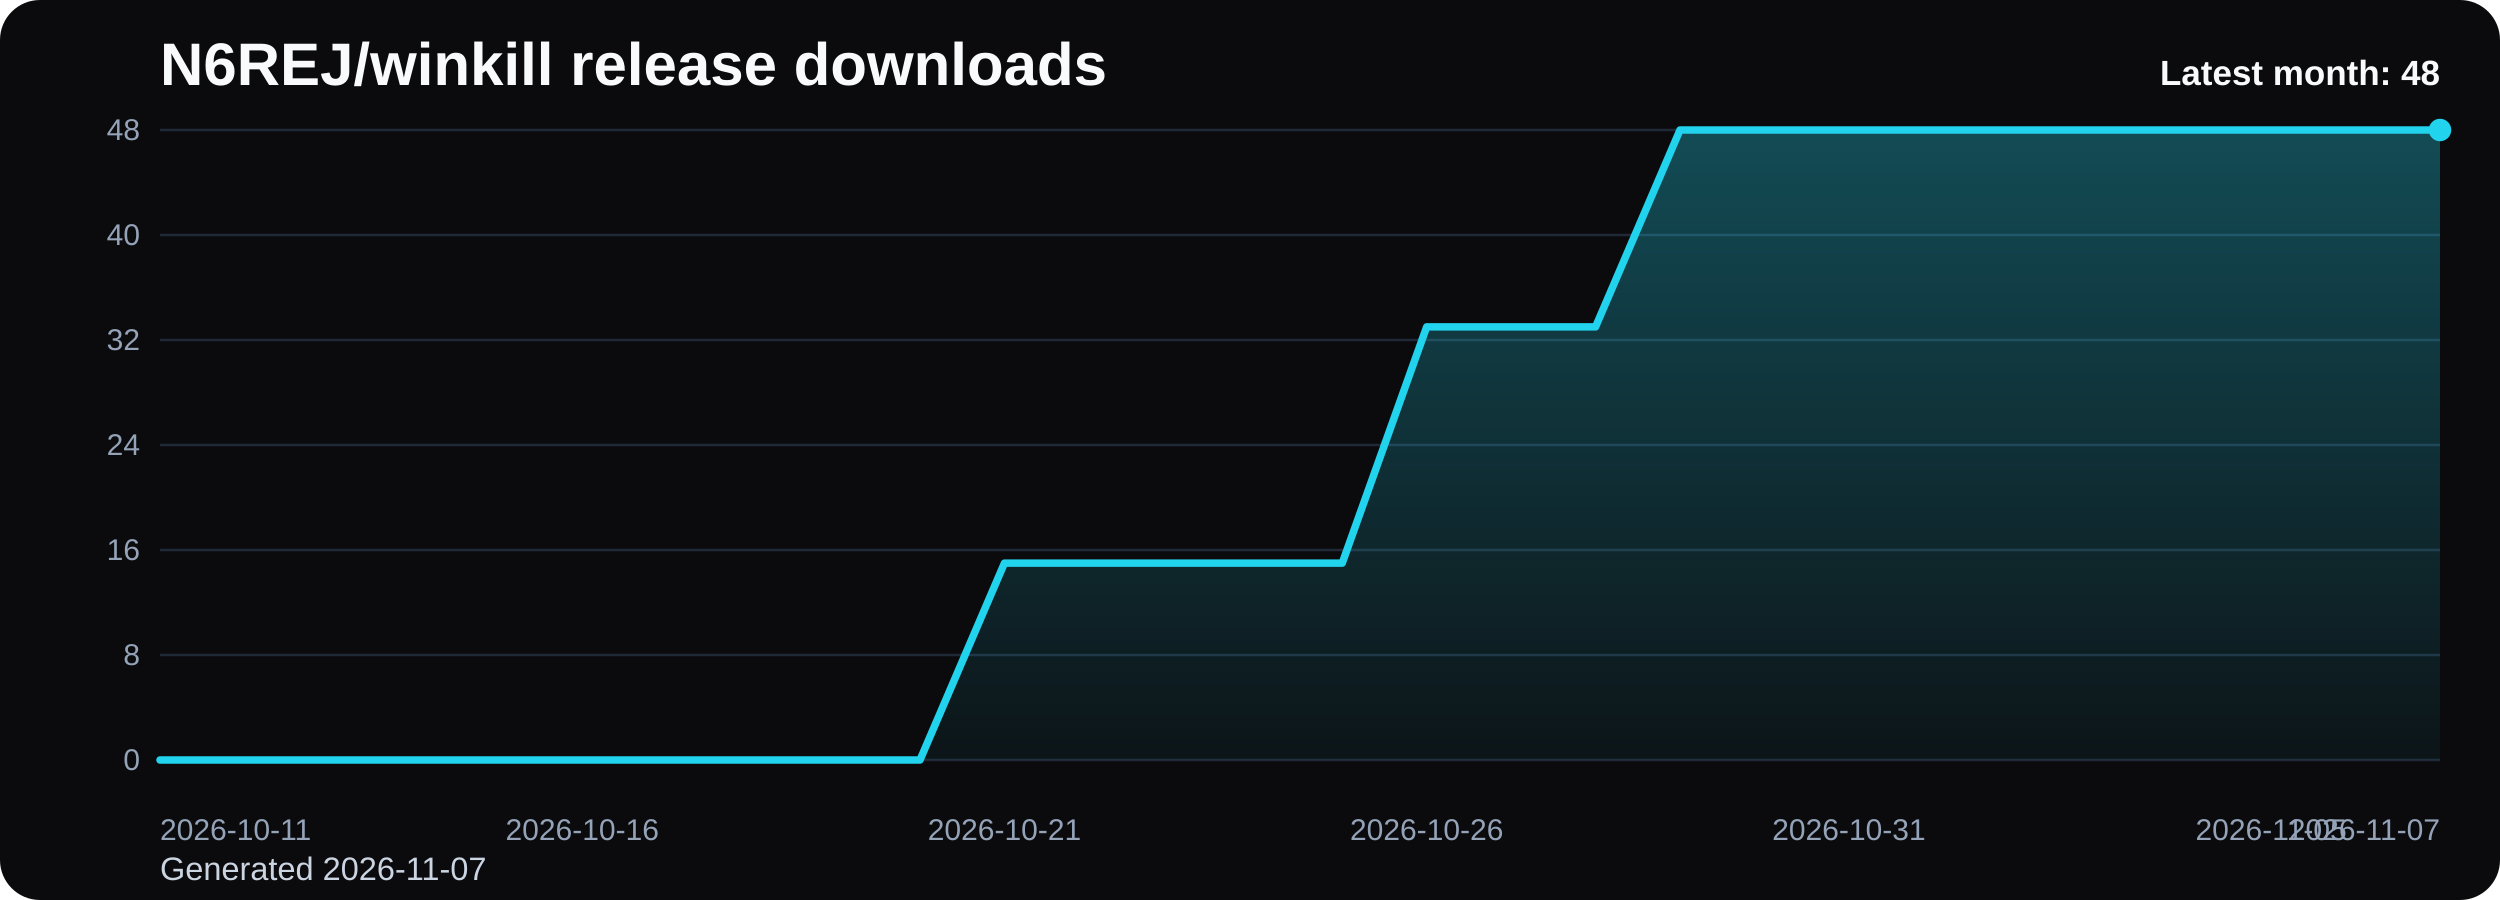
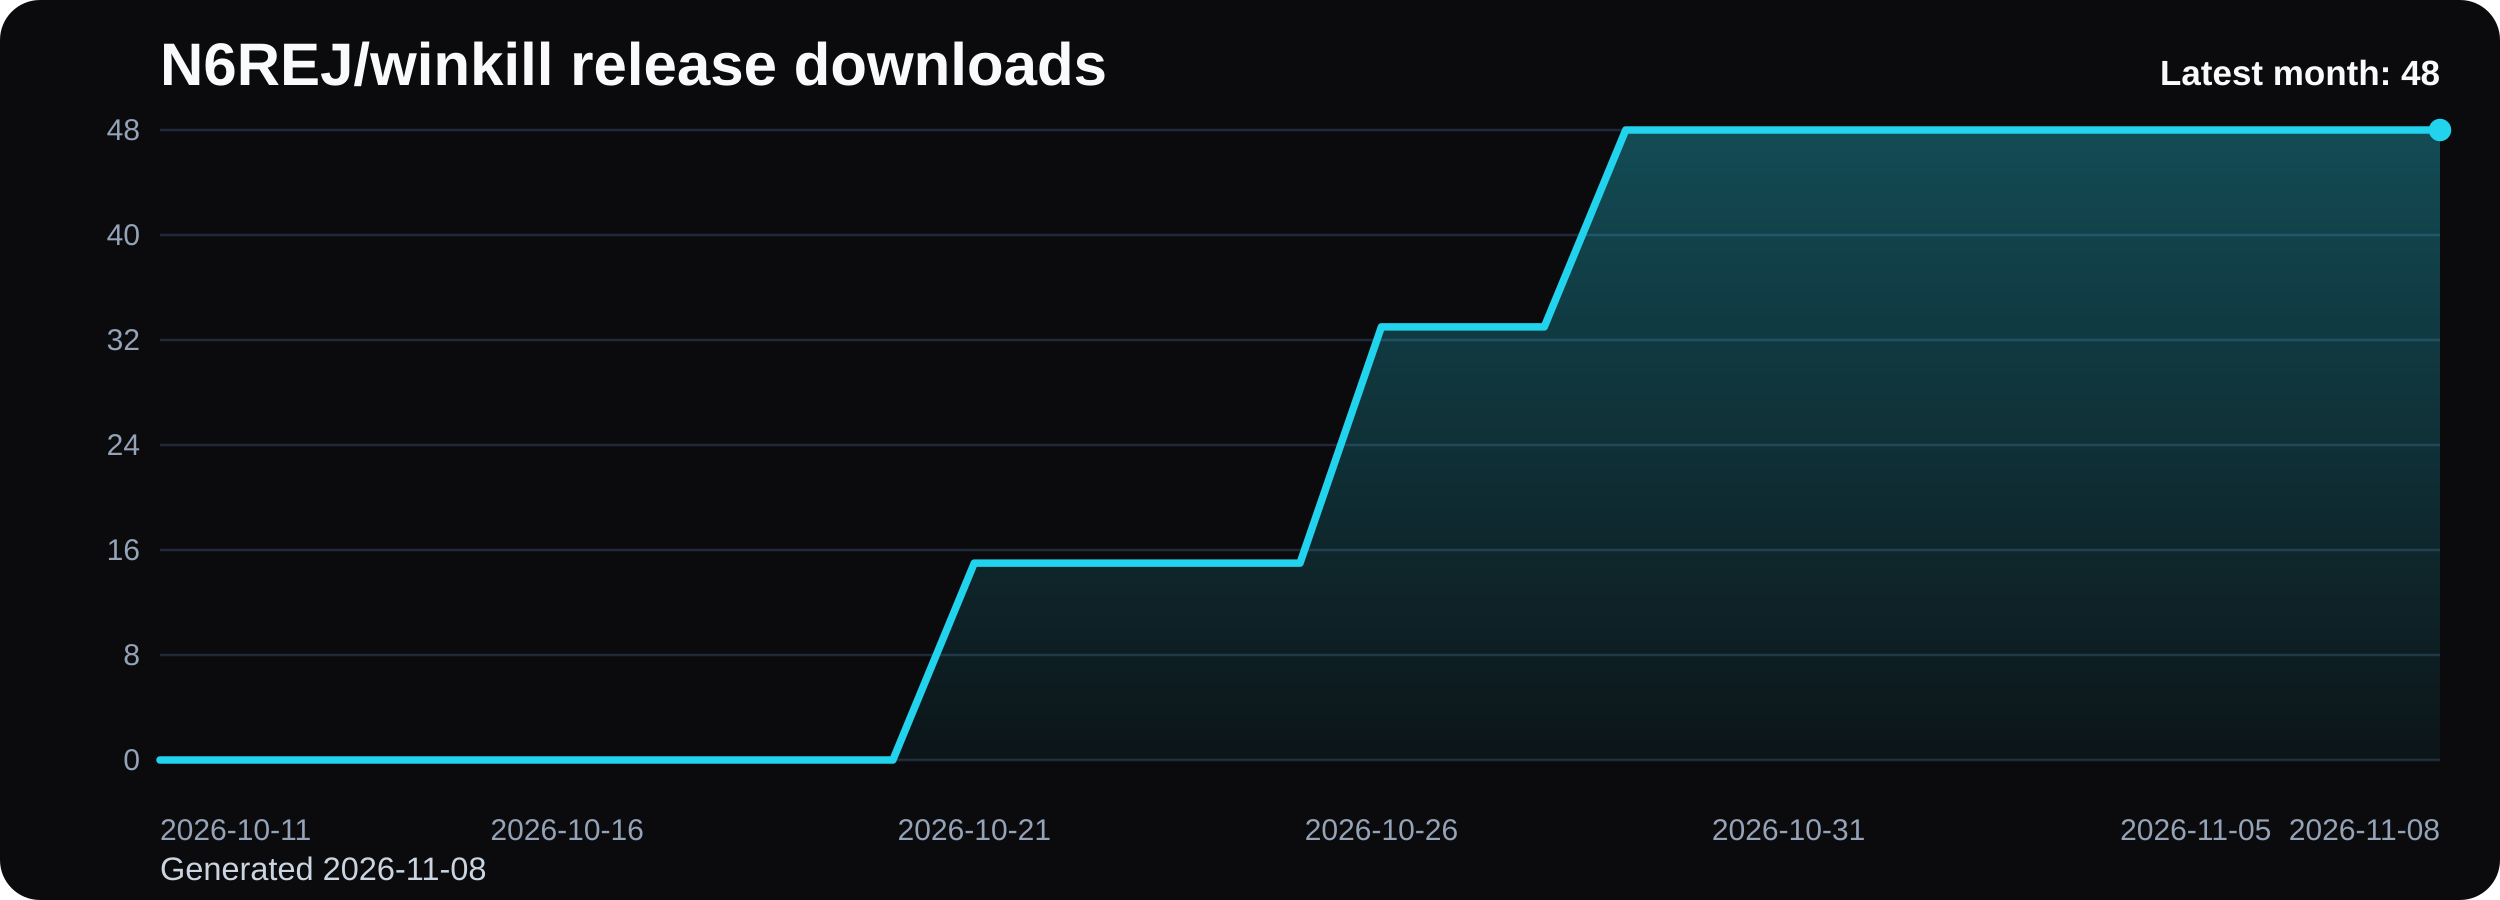
<svg xmlns="http://www.w3.org/2000/svg" viewBox="0 0 1000 360" role="img" aria-label="N6REJ/winkill release downloads chart">
  <defs>
    <linearGradient id="fill-monthly-black" x1="0" y1="0" x2="0" y2="1">
      <stop offset="0%" stop-color="#22d3ee" stop-opacity="0.32" />
      <stop offset="100%" stop-color="#22d3ee" stop-opacity="0.05" />
    </linearGradient>
    <style>
      .bg { fill: #0b0b0d; }
      .title { font: 700 24px Arial, sans-serif; fill: #f8fafc; }
      .sub { font: 400 13px Arial, sans-serif; fill: #cbd5e1; }
      .grid { stroke: #1f2937; stroke-width: 1; }
      .axis { font: 400 12px Arial, sans-serif; fill: #94a3b8; }
      .line { fill: none; stroke: #22d3ee; stroke-width: 3; stroke-linecap: round; stroke-linejoin: round; }
      .dot { fill: #22d3ee; }
      .value { font: 600 11px Arial, sans-serif; fill: #cbd5e1; }
      .latest { font: 700 14px Arial, sans-serif; fill: #f8fafc; }
    </style>
  </defs>
  <rect class="bg" x="0" y="0" width="1000" height="360" rx="16" />
  <text class="title" x="64" y="34">N6REJ/winkill release downloads</text>
-   <text class="sub" x="64" y="352">Generated 2026-11-07</text>
+   <text class="sub" x="64" y="352">Generated 2026-11-08</text>
  <line x1="64" y1="52.00" x2="976" y2="52.00" class="grid" />
  <text x="56" y="56.00" text-anchor="end" class="axis">48</text>
  <line x1="64" y1="94.00" x2="976" y2="94.00" class="grid" />
  <text x="56" y="98.00" text-anchor="end" class="axis">40</text>
  <line x1="64" y1="136.00" x2="976" y2="136.00" class="grid" />
  <text x="56" y="140.00" text-anchor="end" class="axis">32</text>
  <line x1="64" y1="178.00" x2="976" y2="178.00" class="grid" />
  <text x="56" y="182.00" text-anchor="end" class="axis">24</text>
  <line x1="64" y1="220.00" x2="976" y2="220.00" class="grid" />
  <text x="56" y="224.00" text-anchor="end" class="axis">16</text>
  <line x1="64" y1="262.00" x2="976" y2="262.00" class="grid" />
  <text x="56" y="266.00" text-anchor="end" class="axis">8</text>
  <line x1="64" y1="304.00" x2="976" y2="304.00" class="grid" />
  <text x="56" y="308.00" text-anchor="end" class="axis">0</text>
-   <path d="M 64.00 304 L 64.00 304.00 L 97.78 304.00 L 131.56 304.00 L 165.33 304.00 L 199.11 304.00 L 232.89 304.00 L 266.67 304.00 L 300.44 304.00 L 334.22 304.00 L 368.00 304.00 L 401.78 225.25 L 435.56 225.25 L 469.33 225.25 L 503.11 225.25 L 536.89 225.25 L 570.67 130.75 L 604.44 130.75 L 638.22 130.75 L 672.00 52.00 L 705.78 52.00 L 739.56 52.00 L 773.33 52.00 L 807.11 52.00 L 840.89 52.00 L 874.67 52.00 L 908.44 52.00 L 942.22 52.00 L 976.00 52.00 L 976.00 304 Z" fill="url(#fill-monthly-black)" />
-   <polyline class="line" points="64.00,304.00 97.78,304.00 131.56,304.00 165.33,304.00 199.11,304.00 232.89,304.00 266.67,304.00 300.44,304.00 334.22,304.00 368.00,304.00 401.78,225.25 435.56,225.25 469.33,225.25 503.11,225.25 536.89,225.25 570.67,130.75 604.44,130.75 638.22,130.75 672.00,52.00 705.78,52.00 739.56,52.00 773.33,52.00 807.11,52.00 840.89,52.00 874.67,52.00 908.44,52.00 942.22,52.00 976.00,52.00" />
+   <path d="M 64.00 304 L 64.00 304.00 L 96.57 304.00 L 129.14 304.00 L 161.71 304.00 L 194.29 304.00 L 226.86 304.00 L 259.43 304.00 L 292.00 304.00 L 324.57 304.00 L 357.14 304.00 L 389.71 225.25 L 422.29 225.25 L 454.86 225.25 L 487.43 225.25 L 520.00 225.25 L 552.57 130.75 L 585.14 130.75 L 617.71 130.75 L 650.29 52.00 L 682.86 52.00 L 715.43 52.00 L 748.00 52.00 L 780.57 52.00 L 813.14 52.00 L 845.71 52.00 L 878.29 52.00 L 910.86 52.00 L 943.43 52.00 L 976.00 52.00 L 976.00 304 Z" fill="url(#fill-monthly-black)" />
+   <polyline class="line" points="64.00,304.00 96.57,304.00 129.14,304.00 161.71,304.00 194.29,304.00 226.86,304.00 259.43,304.00 292.00,304.00 324.57,304.00 357.14,304.00 389.71,225.25 422.29,225.25 454.86,225.25 487.43,225.25 520.00,225.25 552.57,130.75 585.14,130.75 617.71,130.75 650.29,52.00 682.86,52.00 715.43,52.00 748.00,52.00 780.57,52.00 813.14,52.00 845.71,52.00 878.29,52.00 910.86,52.00 943.43,52.00 976.00,52.00" />
  <circle class="dot" cx="976.00" cy="52.00" r="4.5" />
  <text class="axis" x="64.00" y="336" text-anchor="start">2026-10-11</text>
-   <text class="axis" x="232.89" y="336" text-anchor="middle">2026-10-16</text>
-   <text class="axis" x="401.78" y="336" text-anchor="middle">2026-10-21</text>
-   <text class="axis" x="570.67" y="336" text-anchor="middle">2026-10-26</text>
-   <text class="axis" x="739.56" y="336" text-anchor="middle">2026-10-31</text>
-   <text class="axis" x="908.44" y="336" text-anchor="middle">2026-11-05</text>
-   <text class="axis" x="976.00" y="336" text-anchor="end">2026-11-07</text>
+   <text class="axis" x="226.86" y="336" text-anchor="middle">2026-10-16</text>
+   <text class="axis" x="389.71" y="336" text-anchor="middle">2026-10-21</text>
+   <text class="axis" x="552.57" y="336" text-anchor="middle">2026-10-26</text>
+   <text class="axis" x="715.43" y="336" text-anchor="middle">2026-10-31</text>
+   <text class="axis" x="878.29" y="336" text-anchor="middle">2026-11-05</text>
+   <text class="axis" x="976.00" y="336" text-anchor="end">2026-11-08</text>
  <text class="latest" x="976" y="34" text-anchor="end">Latest month: 48</text>
</svg>
